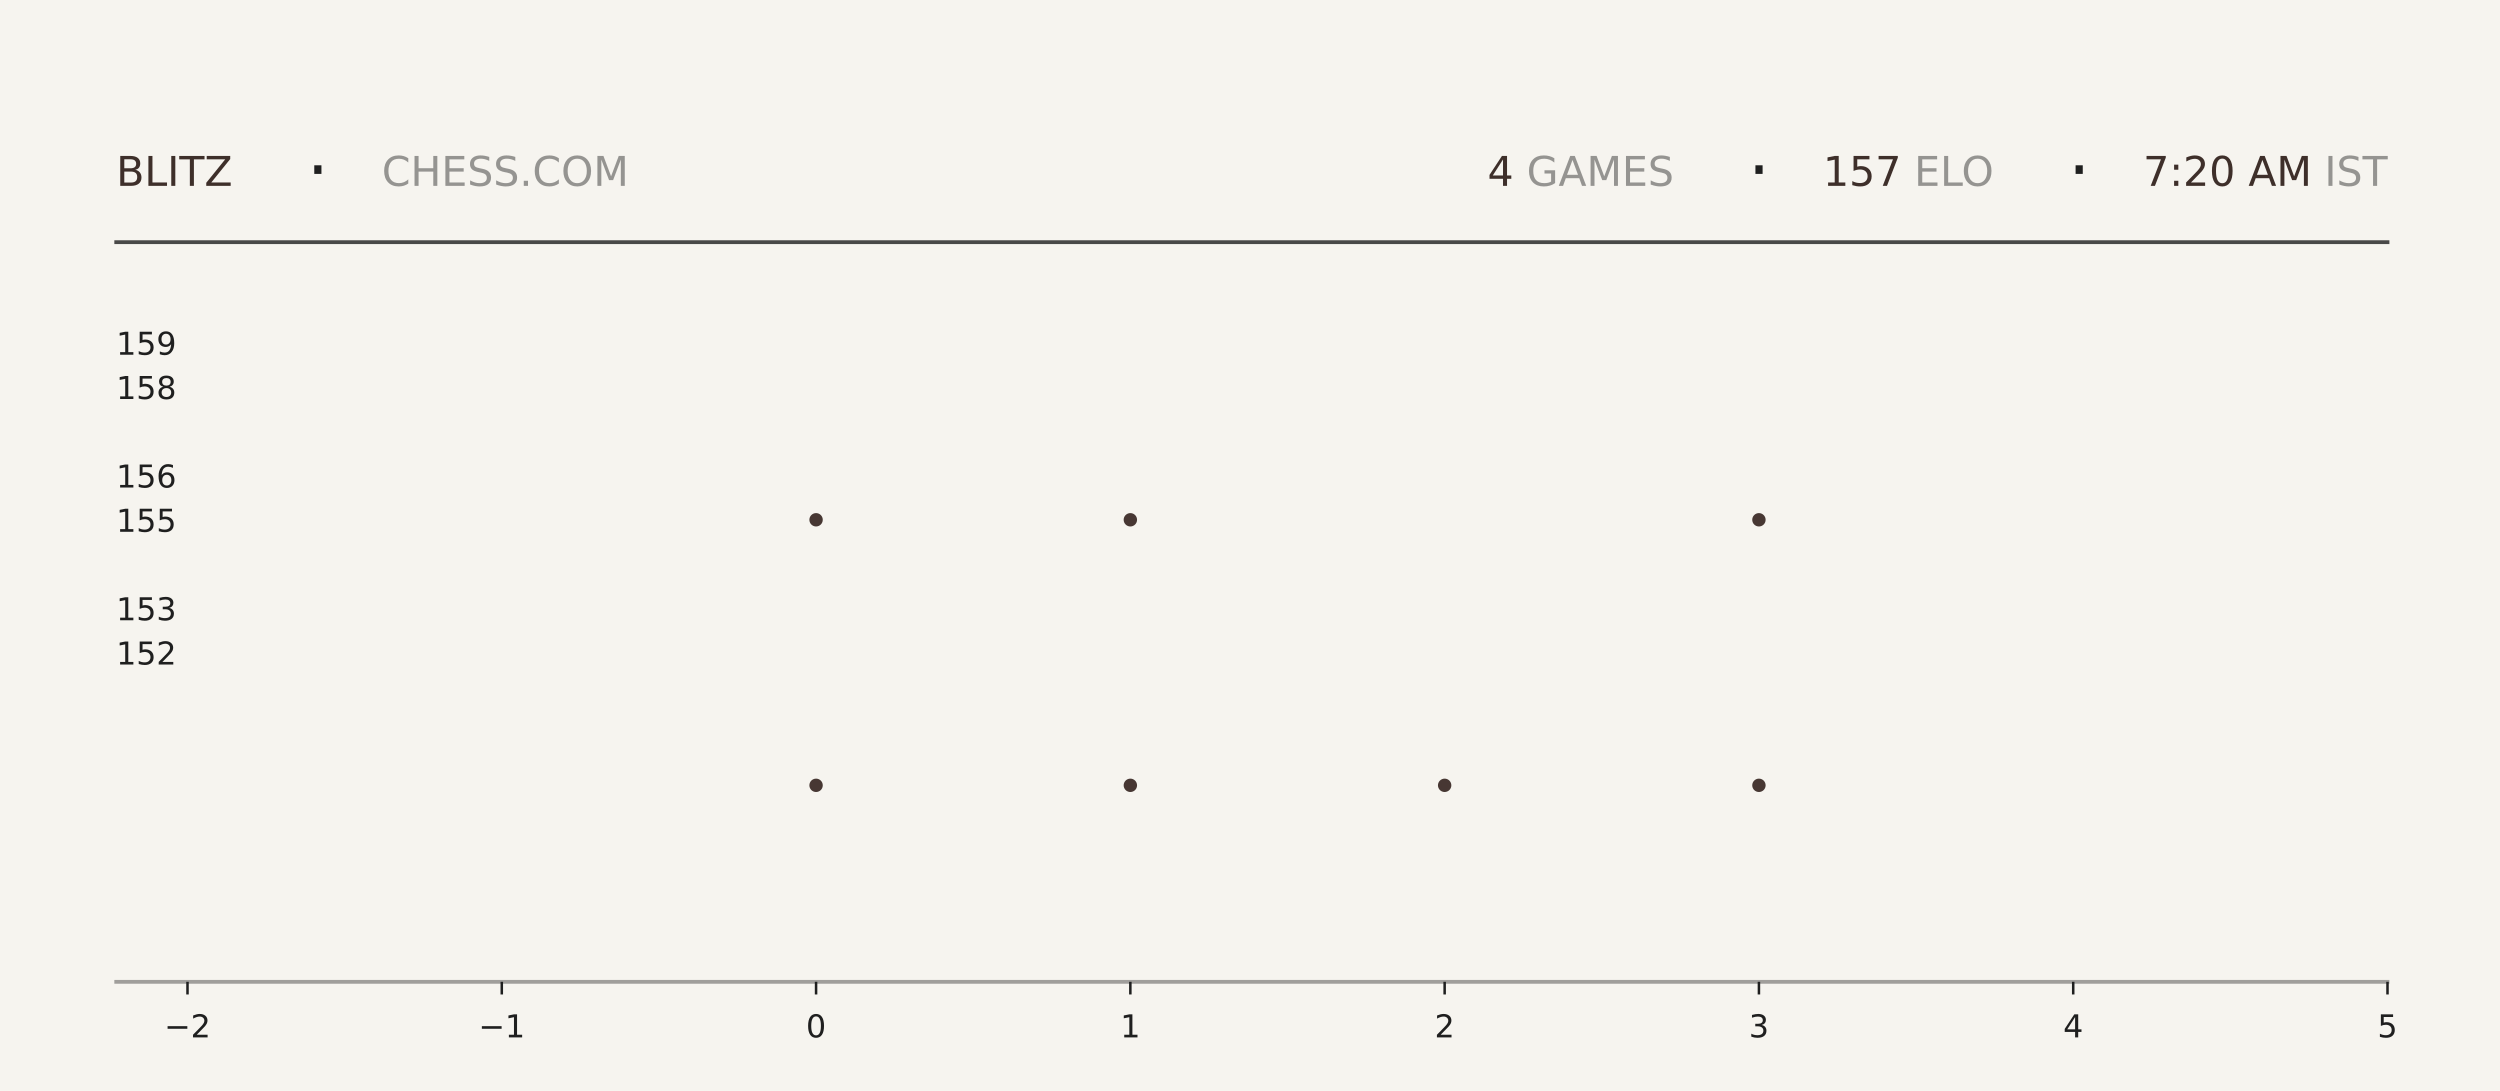
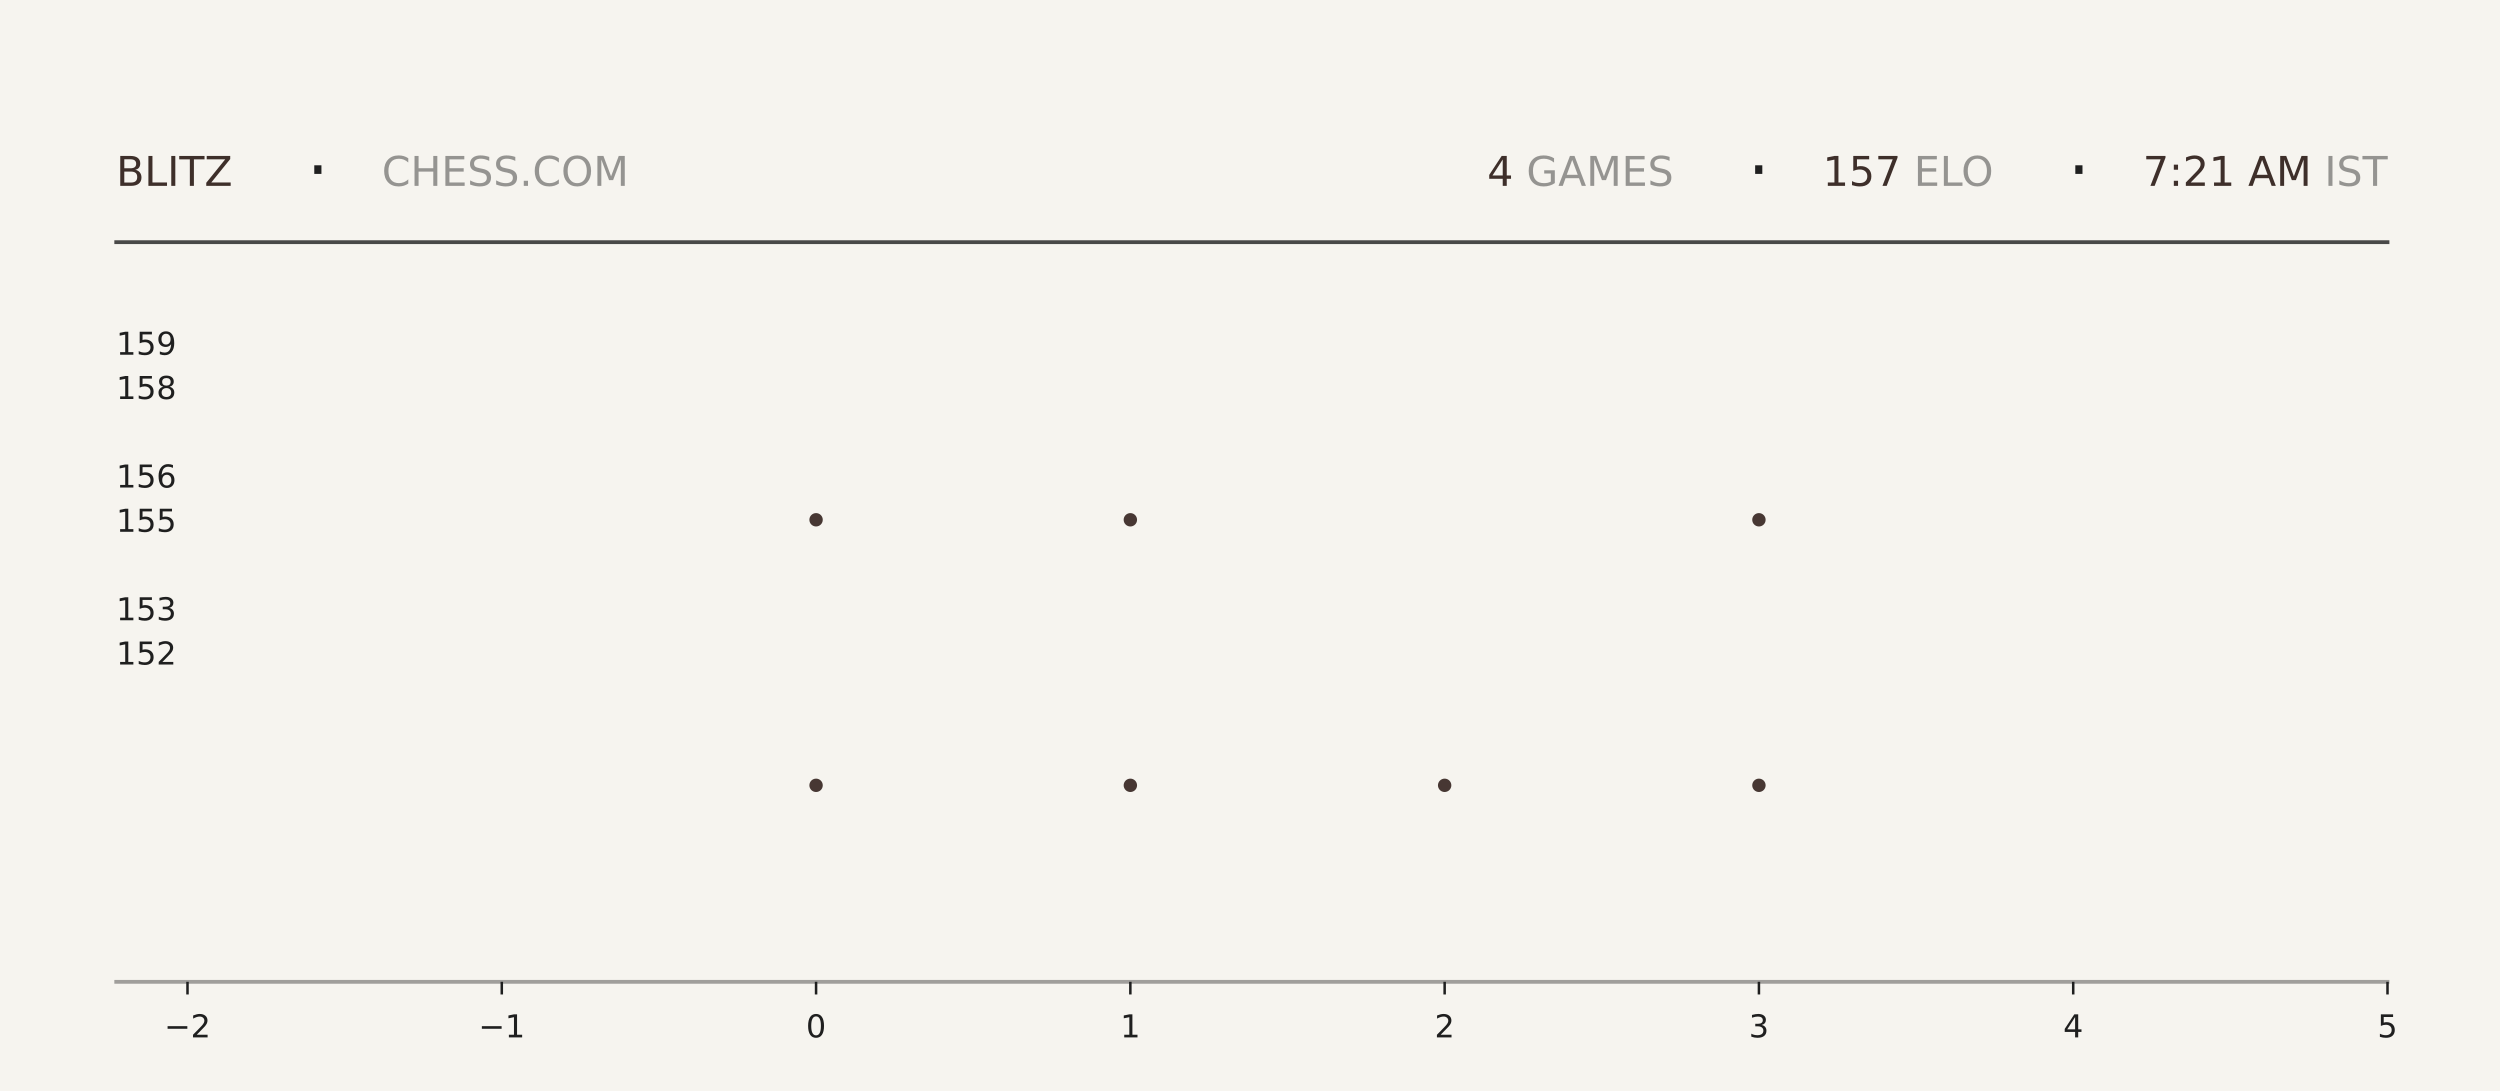
<svg xmlns="http://www.w3.org/2000/svg" xmlns:xlink="http://www.w3.org/1999/xlink" width="792pt" height="345.6pt" viewBox="0 0 792 345.6" version="1.1">
  <defs>
    <style type="text/css">*{stroke-linejoin: round; stroke-linecap: butt}</style>
  </defs>
  <g id="figure_1">
    <g id="patch_1">
      <path d="M 0 345.6  L 792 345.6  L 792 0  L 0 0  z " style="fill: #f6f4ef" />
    </g>
    <g id="axes_1">
      <g id="patch_2">
        <path d="M 59.4 311.04  L 756.36 311.04  L 756.36 103.68  L 59.4 103.68  z " style="fill: #f6f4ef" />
      </g>
      <g id="PathCollection_1">
        <defs>
-           <path id="mca7c7897b0" d="M 0 2.121  C 0.563 2.121 1.102 1.898 1.5 1.5  C 1.898 1.102 2.121 0.563 2.121 0  C 2.121 -0.563 1.898 -1.102 1.5 -1.5  C 1.102 -1.898 0.563 -2.121 0 -2.121  C -0.563 -2.121 -1.102 -1.898 -1.5 -1.5  C -1.898 -1.102 -2.121 -0.563 -2.121 0  C -2.121 0.563 -1.898 1.102 -1.5 1.5  C -1.102 1.898 -0.563 2.121 0 2.121  z " />
-         </defs>
-         <g clip-path="url(#p9f4ff96ddb)">
-           <use xlink:href="#mca7c7897b0" x="258.531" y="248.79" style="fill: #3e2f2a; fill-opacity: 0.95" />
-           <use xlink:href="#mca7c7897b0" x="258.531" y="164.668" style="fill: #3e2f2a; fill-opacity: 0.95" />
+           <path id="m4a02db47e3" d="M 0 2.121  C 0.563 2.121 1.102 1.898 1.5 1.5  C 1.898 1.102 2.121 0.563 2.121 0  C 2.121 -0.563 1.898 -1.102 1.5 -1.5  C 1.102 -1.898 0.563 -2.121 0 -2.121  C -0.563 -2.121 -1.102 -1.898 -1.5 -1.5  C -1.898 -1.102 -2.121 -0.563 -2.121 0  C -2.121 0.563 -1.898 1.102 -1.5 1.5  C -1.102 1.898 -0.563 2.121 0 2.121  z " />
+         </defs>
+         <g clip-path="url(#p66a6287ed1)">
+           <use xlink:href="#m4a02db47e3" x="258.531" y="248.79" style="fill: #3e2f2a; fill-opacity: 0.95" />
+           <use xlink:href="#m4a02db47e3" x="258.531" y="164.668" style="fill: #3e2f2a; fill-opacity: 0.95" />
        </g>
      </g>
      <g id="PathCollection_2">
-         <g clip-path="url(#p9f4ff96ddb)">
-           <use xlink:href="#mca7c7897b0" x="358.097" y="248.79" style="fill: #3e2f2a; fill-opacity: 0.95" />
-           <use xlink:href="#mca7c7897b0" x="358.097" y="164.668" style="fill: #3e2f2a; fill-opacity: 0.95" />
-           <use xlink:href="#mca7c7897b0" x="358.097" y="80.547" style="fill: #3e2f2a; fill-opacity: 0.95" />
+         <g clip-path="url(#p66a6287ed1)">
+           <use xlink:href="#m4a02db47e3" x="358.097" y="248.79" style="fill: #3e2f2a; fill-opacity: 0.95" />
+           <use xlink:href="#m4a02db47e3" x="358.097" y="164.668" style="fill: #3e2f2a; fill-opacity: 0.95" />
+           <use xlink:href="#m4a02db47e3" x="358.097" y="80.547" style="fill: #3e2f2a; fill-opacity: 0.95" />
        </g>
      </g>
      <g id="PathCollection_3">
-         <g clip-path="url(#p9f4ff96ddb)">
-           <use xlink:href="#mca7c7897b0" x="457.663" y="248.79" style="fill: #3e2f2a; fill-opacity: 0.95" />
+         <g clip-path="url(#p66a6287ed1)">
+           <use xlink:href="#m4a02db47e3" x="457.663" y="248.79" style="fill: #3e2f2a; fill-opacity: 0.95" />
        </g>
      </g>
      <g id="PathCollection_4">
-         <g clip-path="url(#p9f4ff96ddb)">
-           <use xlink:href="#mca7c7897b0" x="557.229" y="248.79" style="fill: #3e2f2a; fill-opacity: 0.95" />
-           <use xlink:href="#mca7c7897b0" x="557.229" y="164.668" style="fill: #3e2f2a; fill-opacity: 0.95" />
-           <use xlink:href="#mca7c7897b0" x="557.229" y="80.547" style="fill: #3e2f2a; fill-opacity: 0.95" />
+         <g clip-path="url(#p66a6287ed1)">
+           <use xlink:href="#m4a02db47e3" x="557.229" y="248.79" style="fill: #3e2f2a; fill-opacity: 0.95" />
+           <use xlink:href="#m4a02db47e3" x="557.229" y="164.668" style="fill: #3e2f2a; fill-opacity: 0.95" />
+           <use xlink:href="#m4a02db47e3" x="557.229" y="80.547" style="fill: #3e2f2a; fill-opacity: 0.95" />
        </g>
      </g>
      <g id="matplotlib.axis_1">
        <g id="xtick_1">
          <g id="line2d_1">
            <defs>
-               <path id="mb375765076" d="M 0 0  L 0 4  " style="stroke: #1f1f1f; stroke-width: 0.8" />
+               <path id="mf104e3257c" d="M 0 0  L 0 4  " style="stroke: #1f1f1f; stroke-width: 0.8" />
            </defs>
            <g>
-               <use xlink:href="#mb375765076" x="59.4" y="311.04" style="fill: #1f1f1f; stroke: #1f1f1f; stroke-width: 0.8" />
+               <use xlink:href="#mf104e3257c" x="59.4" y="311.04" style="fill: #1f1f1f; stroke: #1f1f1f; stroke-width: 0.8" />
            </g>
          </g>
          <g id="text_1">
            <g style="fill: #1f1f1f" transform="translate(52.02891 328.6384) scale(0.1 -0.1)">
              <defs>
                <path id="DejaVuSans-2212" d="M 678 2272  L 4684 2272  L 4684 1741  L 678 1741  L 678 2272  z " transform="scale(0.015625)" />
                <path id="DejaVuSans-32" d="M 1228 531  L 3431 531  L 3431 0  L 469 0  L 469 531  Q 828 903 1448 1529  Q 2069 2156 2228 2338  Q 2531 2678 2651 2914  Q 2772 3150 2772 3378  Q 2772 3750 2511 3984  Q 2250 4219 1831 4219  Q 1534 4219 1204 4116  Q 875 4013 500 3803  L 500 4441  Q 881 4594 1212 4672  Q 1544 4750 1819 4750  Q 2544 4750 2975 4387  Q 3406 4025 3406 3419  Q 3406 3131 3298 2873  Q 3191 2616 2906 2266  Q 2828 2175 2409 1742  Q 1991 1309 1228 531  z " transform="scale(0.015625)" />
              </defs>
              <use xlink:href="#DejaVuSans-2212" />
              <use xlink:href="#DejaVuSans-32" transform="translate(83.78906 0)" />
            </g>
          </g>
        </g>
        <g id="xtick_2">
          <g id="line2d_2">
            <g>
-               <use xlink:href="#mb375765076" x="158.966" y="311.04" style="fill: #1f1f1f; stroke: #1f1f1f; stroke-width: 0.8" />
+               <use xlink:href="#mf104e3257c" x="158.966" y="311.04" style="fill: #1f1f1f; stroke: #1f1f1f; stroke-width: 0.8" />
            </g>
          </g>
          <g id="text_2">
            <g style="fill: #1f1f1f" transform="translate(151.5946 328.6384) scale(0.1 -0.1)">
              <defs>
                <path id="DejaVuSans-31" d="M 794 531  L 1825 531  L 1825 4091  L 703 3866  L 703 4441  L 1819 4666  L 2450 4666  L 2450 531  L 3481 531  L 3481 0  L 794 0  L 794 531  z " transform="scale(0.015625)" />
              </defs>
              <use xlink:href="#DejaVuSans-2212" />
              <use xlink:href="#DejaVuSans-31" transform="translate(83.78906 0)" />
            </g>
          </g>
        </g>
        <g id="xtick_3">
          <g id="line2d_3">
            <g>
-               <use xlink:href="#mb375765076" x="258.531" y="311.04" style="fill: #1f1f1f; stroke: #1f1f1f; stroke-width: 0.8" />
+               <use xlink:href="#mf104e3257c" x="258.531" y="311.04" style="fill: #1f1f1f; stroke: #1f1f1f; stroke-width: 0.8" />
            </g>
          </g>
          <g id="text_3">
            <g style="fill: #1f1f1f" transform="translate(255.3502 328.6384) scale(0.1 -0.1)">
              <defs>
                <path id="DejaVuSans-30" d="M 2034 4250  Q 1547 4250 1301 3770  Q 1056 3291 1056 2328  Q 1056 1369 1301 889  Q 1547 409 2034 409  Q 2525 409 2770 889  Q 3016 1369 3016 2328  Q 3016 3291 2770 3770  Q 2525 4250 2034 4250  z M 2034 4750  Q 2819 4750 3233 4129  Q 3647 3509 3647 2328  Q 3647 1150 3233 529  Q 2819 -91 2034 -91  Q 1250 -91 836 529  Q 422 1150 422 2328  Q 422 3509 836 4129  Q 1250 4750 2034 4750  z " transform="scale(0.015625)" />
              </defs>
              <use xlink:href="#DejaVuSans-30" />
            </g>
          </g>
        </g>
        <g id="xtick_4">
          <g id="line2d_4">
            <g>
-               <use xlink:href="#mb375765076" x="358.097" y="311.04" style="fill: #1f1f1f; stroke: #1f1f1f; stroke-width: 0.8" />
+               <use xlink:href="#mf104e3257c" x="358.097" y="311.04" style="fill: #1f1f1f; stroke: #1f1f1f; stroke-width: 0.8" />
            </g>
          </g>
          <g id="text_4">
            <g style="fill: #1f1f1f" transform="translate(354.9159 328.6384) scale(0.1 -0.1)">
              <use xlink:href="#DejaVuSans-31" />
            </g>
          </g>
        </g>
        <g id="xtick_5">
          <g id="line2d_5">
            <g>
-               <use xlink:href="#mb375765076" x="457.663" y="311.04" style="fill: #1f1f1f; stroke: #1f1f1f; stroke-width: 0.8" />
+               <use xlink:href="#mf104e3257c" x="457.663" y="311.04" style="fill: #1f1f1f; stroke: #1f1f1f; stroke-width: 0.8" />
            </g>
          </g>
          <g id="text_5">
            <g style="fill: #1f1f1f" transform="translate(454.4816 328.6384) scale(0.1 -0.1)">
              <use xlink:href="#DejaVuSans-32" />
            </g>
          </g>
        </g>
        <g id="xtick_6">
          <g id="line2d_6">
            <g>
-               <use xlink:href="#mb375765076" x="557.229" y="311.04" style="fill: #1f1f1f; stroke: #1f1f1f; stroke-width: 0.8" />
+               <use xlink:href="#mf104e3257c" x="557.229" y="311.04" style="fill: #1f1f1f; stroke: #1f1f1f; stroke-width: 0.8" />
            </g>
          </g>
          <g id="text_6">
            <g style="fill: #1f1f1f" transform="translate(554.0473 328.6384) scale(0.1 -0.1)">
              <defs>
                <path id="DejaVuSans-33" d="M 2597 2516  Q 3050 2419 3304 2112  Q 3559 1806 3559 1356  Q 3559 666 3084 287  Q 2609 -91 1734 -91  Q 1441 -91 1130 -33  Q 819 25 488 141  L 488 750  Q 750 597 1062 519  Q 1375 441 1716 441  Q 2309 441 2620 675  Q 2931 909 2931 1356  Q 2931 1769 2642 2001  Q 2353 2234 1838 2234  L 1294 2234  L 1294 2753  L 1863 2753  Q 2328 2753 2575 2939  Q 2822 3125 2822 3475  Q 2822 3834 2567 4026  Q 2313 4219 1838 4219  Q 1578 4219 1281 4162  Q 984 4106 628 3988  L 628 4550  Q 988 4650 1302 4700  Q 1616 4750 1894 4750  Q 2613 4750 3031 4423  Q 3450 4097 3450 3541  Q 3450 3153 3228 2886  Q 3006 2619 2597 2516  z " transform="scale(0.015625)" />
              </defs>
              <use xlink:href="#DejaVuSans-33" />
            </g>
          </g>
        </g>
        <g id="xtick_7">
          <g id="line2d_7">
            <g>
-               <use xlink:href="#mb375765076" x="656.794" y="311.04" style="fill: #1f1f1f; stroke: #1f1f1f; stroke-width: 0.8" />
+               <use xlink:href="#mf104e3257c" x="656.794" y="311.04" style="fill: #1f1f1f; stroke: #1f1f1f; stroke-width: 0.8" />
            </g>
          </g>
          <g id="text_7">
            <g style="fill: #1f1f1f" transform="translate(653.613 328.6384) scale(0.1 -0.1)">
              <defs>
                <path id="DejaVuSans-34" d="M 2419 4116  L 825 1625  L 2419 1625  L 2419 4116  z M 2253 4666  L 3047 4666  L 3047 1625  L 3713 1625  L 3713 1100  L 3047 1100  L 3047 0  L 2419 0  L 2419 1100  L 313 1100  L 313 1709  L 2253 4666  z " transform="scale(0.015625)" />
              </defs>
              <use xlink:href="#DejaVuSans-34" />
            </g>
          </g>
        </g>
        <g id="xtick_8">
          <g id="line2d_8">
            <g>
-               <use xlink:href="#mb375765076" x="756.36" y="311.04" style="fill: #1f1f1f; stroke: #1f1f1f; stroke-width: 0.8" />
+               <use xlink:href="#mf104e3257c" x="756.36" y="311.04" style="fill: #1f1f1f; stroke: #1f1f1f; stroke-width: 0.8" />
            </g>
          </g>
          <g id="text_8">
            <g style="fill: #1f1f1f" transform="translate(753.1788 328.6384) scale(0.1 -0.1)">
              <defs>
                <path id="DejaVuSans-35" d="M 691 4666  L 3169 4666  L 3169 4134  L 1269 4134  L 1269 2991  Q 1406 3038 1543 3061  Q 1681 3084 1819 3084  Q 2600 3084 3056 2656  Q 3513 2228 3513 1497  Q 3513 744 3044 326  Q 2575 -91 1722 -91  Q 1428 -91 1123 -41  Q 819 9 494 109  L 494 744  Q 775 591 1075 516  Q 1375 441 1709 441  Q 2250 441 2565 725  Q 2881 1009 2881 1497  Q 2881 1984 2565 2268  Q 2250 2553 1709 2553  Q 1456 2553 1204 2497  Q 953 2441 691 2322  L 691 4666  z " transform="scale(0.015625)" />
              </defs>
              <use xlink:href="#DejaVuSans-35" />
            </g>
          </g>
        </g>
      </g>
      <g id="matplotlib.axis_2">
        <g id="ytick_1">
          <g id="line2d_9" />
          <g id="text_9">
            <g style="fill: #1f1f1f" transform="translate(36.8125 210.5283) scale(0.1 -0.1)">
              <use xlink:href="#DejaVuSans-31" />
              <use xlink:href="#DejaVuSans-35" transform="translate(63.62305 0)" />
              <use xlink:href="#DejaVuSans-32" transform="translate(127.2461 0)" />
            </g>
          </g>
        </g>
        <g id="ytick_2">
          <g id="line2d_10" />
          <g id="text_10">
            <g style="fill: #1f1f1f" transform="translate(36.8125 196.508) scale(0.1 -0.1)">
              <use xlink:href="#DejaVuSans-31" />
              <use xlink:href="#DejaVuSans-35" transform="translate(63.62305 0)" />
              <use xlink:href="#DejaVuSans-33" transform="translate(127.2461 0)" />
            </g>
          </g>
        </g>
        <g id="ytick_3">
          <g id="line2d_11" />
          <g id="text_11">
            <g style="fill: #1f1f1f" transform="translate(36.8125 168.4675) scale(0.1 -0.1)">
              <use xlink:href="#DejaVuSans-31" />
              <use xlink:href="#DejaVuSans-35" transform="translate(63.62305 0)" />
              <use xlink:href="#DejaVuSans-35" transform="translate(127.2461 0)" />
            </g>
          </g>
        </g>
        <g id="ytick_4">
          <g id="line2d_12" />
          <g id="text_12">
            <g style="fill: #1f1f1f" transform="translate(36.8125 154.4472) scale(0.1 -0.1)">
              <defs>
                <path id="DejaVuSans-36" d="M 2113 2584  Q 1688 2584 1439 2293  Q 1191 2003 1191 1497  Q 1191 994 1439 701  Q 1688 409 2113 409  Q 2538 409 2786 701  Q 3034 994 3034 1497  Q 3034 2003 2786 2293  Q 2538 2584 2113 2584  z M 3366 4563  L 3366 3988  Q 3128 4100 2886 4159  Q 2644 4219 2406 4219  Q 1781 4219 1451 3797  Q 1122 3375 1075 2522  Q 1259 2794 1537 2939  Q 1816 3084 2150 3084  Q 2853 3084 3261 2657  Q 3669 2231 3669 1497  Q 3669 778 3244 343  Q 2819 -91 2113 -91  Q 1303 -91 875 529  Q 447 1150 447 2328  Q 447 3434 972 4092  Q 1497 4750 2381 4750  Q 2619 4750 2861 4703  Q 3103 4656 3366 4563  z " transform="scale(0.015625)" />
              </defs>
              <use xlink:href="#DejaVuSans-31" />
              <use xlink:href="#DejaVuSans-35" transform="translate(63.62305 0)" />
              <use xlink:href="#DejaVuSans-36" transform="translate(127.2461 0)" />
            </g>
          </g>
        </g>
        <g id="ytick_5">
          <g id="line2d_13" />
          <g id="text_13">
            <g style="fill: #1f1f1f" transform="translate(36.8125 126.4066) scale(0.1 -0.1)">
              <defs>
                <path id="DejaVuSans-38" d="M 2034 2216  Q 1584 2216 1326 1975  Q 1069 1734 1069 1313  Q 1069 891 1326 650  Q 1584 409 2034 409  Q 2484 409 2743 651  Q 3003 894 3003 1313  Q 3003 1734 2745 1975  Q 2488 2216 2034 2216  z M 1403 2484  Q 997 2584 770 2862  Q 544 3141 544 3541  Q 544 4100 942 4425  Q 1341 4750 2034 4750  Q 2731 4750 3128 4425  Q 3525 4100 3525 3541  Q 3525 3141 3298 2862  Q 3072 2584 2669 2484  Q 3125 2378 3379 2068  Q 3634 1759 3634 1313  Q 3634 634 3220 271  Q 2806 -91 2034 -91  Q 1263 -91 848 271  Q 434 634 434 1313  Q 434 1759 690 2068  Q 947 2378 1403 2484  z M 1172 3481  Q 1172 3119 1398 2916  Q 1625 2713 2034 2713  Q 2441 2713 2670 2916  Q 2900 3119 2900 3481  Q 2900 3844 2670 4047  Q 2441 4250 2034 4250  Q 1625 4250 1398 4047  Q 1172 3844 1172 3481  z " transform="scale(0.015625)" />
              </defs>
              <use xlink:href="#DejaVuSans-31" />
              <use xlink:href="#DejaVuSans-35" transform="translate(63.62305 0)" />
              <use xlink:href="#DejaVuSans-38" transform="translate(127.2461 0)" />
            </g>
          </g>
        </g>
        <g id="ytick_6">
          <g id="line2d_14" />
          <g id="text_14">
            <g style="fill: #1f1f1f" transform="translate(36.8125 112.3863) scale(0.1 -0.1)">
              <defs>
                <path id="DejaVuSans-39" d="M 703 97  L 703 672  Q 941 559 1184 500  Q 1428 441 1663 441  Q 2288 441 2617 861  Q 2947 1281 2994 2138  Q 2813 1869 2534 1725  Q 2256 1581 1919 1581  Q 1219 1581 811 2004  Q 403 2428 403 3163  Q 403 3881 828 4315  Q 1253 4750 1959 4750  Q 2769 4750 3195 4129  Q 3622 3509 3622 2328  Q 3622 1225 3098 567  Q 2575 -91 1691 -91  Q 1453 -91 1209 -44  Q 966 3 703 97  z M 1959 2075  Q 2384 2075 2632 2365  Q 2881 2656 2881 3163  Q 2881 3666 2632 3958  Q 2384 4250 1959 4250  Q 1534 4250 1286 3958  Q 1038 3666 1038 3163  Q 1038 2656 1286 2365  Q 1534 2075 1959 2075  z " transform="scale(0.015625)" />
              </defs>
              <use xlink:href="#DejaVuSans-31" />
              <use xlink:href="#DejaVuSans-35" transform="translate(63.62305 0)" />
              <use xlink:href="#DejaVuSans-39" transform="translate(127.2461 0)" />
            </g>
          </g>
        </g>
      </g>
    </g>
    <g id="line2d_15">
      <path d="M 36.82 76.723  L 756.36 76.723  " style="fill: none; stroke: #1f1f1f; stroke-opacity: 0.8; stroke-width: 1.2; stroke-linecap: square" />
    </g>
    <g id="line2d_16">
      <path d="M 36.82 311.04  L 756.36 311.04  " style="fill: none; stroke: #1f1f1f; stroke-opacity: 0.4; stroke-width: 1.2; stroke-linecap: square" />
    </g>
    <g id="text_15">
      <g style="fill: #3e2f2a" transform="translate(36.82 58.88319) scale(0.13 -0.13)">
        <defs>
          <path id="DejaVuSans-42" d="M 1259 2228  L 1259 519  L 2272 519  Q 2781 519 3026 730  Q 3272 941 3272 1375  Q 3272 1813 3026 2020  Q 2781 2228 2272 2228  L 1259 2228  z M 1259 4147  L 1259 2741  L 2194 2741  Q 2656 2741 2882 2914  Q 3109 3088 3109 3444  Q 3109 3797 2882 3972  Q 2656 4147 2194 4147  L 1259 4147  z M 628 4666  L 2241 4666  Q 2963 4666 3353 4366  Q 3744 4066 3744 3513  Q 3744 3084 3544 2831  Q 3344 2578 2956 2516  Q 3422 2416 3680 2098  Q 3938 1781 3938 1306  Q 3938 681 3513 340  Q 3088 0 2303 0  L 628 0  L 628 4666  z " transform="scale(0.015625)" />
          <path id="DejaVuSans-4c" d="M 628 4666  L 1259 4666  L 1259 531  L 3531 531  L 3531 0  L 628 0  L 628 4666  z " transform="scale(0.015625)" />
          <path id="DejaVuSans-49" d="M 628 4666  L 1259 4666  L 1259 0  L 628 0  L 628 4666  z " transform="scale(0.015625)" />
          <path id="DejaVuSans-54" d="M -19 4666  L 3928 4666  L 3928 4134  L 2272 4134  L 2272 0  L 1638 0  L 1638 4134  L -19 4134  L -19 4666  z " transform="scale(0.015625)" />
          <path id="DejaVuSans-5a" d="M 359 4666  L 4025 4666  L 4025 4184  L 1075 531  L 4097 531  L 4097 0  L 288 0  L 288 481  L 3238 4134  L 359 4134  L 359 4666  z " transform="scale(0.015625)" />
        </defs>
        <use xlink:href="#DejaVuSans-42" />
        <use xlink:href="#DejaVuSans-4c" transform="translate(68.60352 0)" />
        <use xlink:href="#DejaVuSans-49" transform="translate(124.3164 0)" />
        <use xlink:href="#DejaVuSans-54" transform="translate(153.8086 0)" />
        <use xlink:href="#DejaVuSans-5a" transform="translate(214.8926 0)" />
      </g>
    </g>
    <g id="text_16">
      <g style="fill: #1f1f1f" transform="translate(97.21 61.36662) scale(0.22 -0.22)">
        <defs>
          <path id="DejaVuSans-b7" d="M 684 2619  L 1344 2619  L 1344 1825  L 684 1825  L 684 2619  z " transform="scale(0.015625)" />
        </defs>
        <use xlink:href="#DejaVuSans-b7" />
      </g>
    </g>
    <g id="text_17">
      <g style="fill: #1f1f1f; opacity: 0.45" transform="translate(120.97 58.88319) scale(0.13 -0.13)">
        <defs>
          <path id="DejaVuSans-43" d="M 4122 4306  L 4122 3641  Q 3803 3938 3442 4084  Q 3081 4231 2675 4231  Q 1875 4231 1450 3742  Q 1025 3253 1025 2328  Q 1025 1406 1450 917  Q 1875 428 2675 428  Q 3081 428 3442 575  Q 3803 722 4122 1019  L 4122 359  Q 3791 134 3420 21  Q 3050 -91 2638 -91  Q 1578 -91 968 557  Q 359 1206 359 2328  Q 359 3453 968 4101  Q 1578 4750 2638 4750  Q 3056 4750 3426 4639  Q 3797 4528 4122 4306  z " transform="scale(0.015625)" />
          <path id="DejaVuSans-48" d="M 628 4666  L 1259 4666  L 1259 2753  L 3553 2753  L 3553 4666  L 4184 4666  L 4184 0  L 3553 0  L 3553 2222  L 1259 2222  L 1259 0  L 628 0  L 628 4666  z " transform="scale(0.015625)" />
          <path id="DejaVuSans-45" d="M 628 4666  L 3578 4666  L 3578 4134  L 1259 4134  L 1259 2753  L 3481 2753  L 3481 2222  L 1259 2222  L 1259 531  L 3634 531  L 3634 0  L 628 0  L 628 4666  z " transform="scale(0.015625)" />
          <path id="DejaVuSans-53" d="M 3425 4513  L 3425 3897  Q 3066 4069 2747 4153  Q 2428 4238 2131 4238  Q 1616 4238 1336 4038  Q 1056 3838 1056 3469  Q 1056 3159 1242 3001  Q 1428 2844 1947 2747  L 2328 2669  Q 3034 2534 3370 2195  Q 3706 1856 3706 1288  Q 3706 609 3251 259  Q 2797 -91 1919 -91  Q 1588 -91 1214 -16  Q 841 59 441 206  L 441 856  Q 825 641 1194 531  Q 1563 422 1919 422  Q 2459 422 2753 634  Q 3047 847 3047 1241  Q 3047 1584 2836 1778  Q 2625 1972 2144 2069  L 1759 2144  Q 1053 2284 737 2584  Q 422 2884 422 3419  Q 422 4038 858 4394  Q 1294 4750 2059 4750  Q 2388 4750 2728 4690  Q 3069 4631 3425 4513  z " transform="scale(0.015625)" />
          <path id="DejaVuSans-2e" d="M 684 794  L 1344 794  L 1344 0  L 684 0  L 684 794  z " transform="scale(0.015625)" />
          <path id="DejaVuSans-4f" d="M 2522 4238  Q 1834 4238 1429 3725  Q 1025 3213 1025 2328  Q 1025 1447 1429 934  Q 1834 422 2522 422  Q 3209 422 3611 934  Q 4013 1447 4013 2328  Q 4013 3213 3611 3725  Q 3209 4238 2522 4238  z M 2522 4750  Q 3503 4750 4090 4092  Q 4678 3434 4678 2328  Q 4678 1225 4090 567  Q 3503 -91 2522 -91  Q 1538 -91 948 565  Q 359 1222 359 2328  Q 359 3434 948 4092  Q 1538 4750 2522 4750  z " transform="scale(0.015625)" />
          <path id="DejaVuSans-4d" d="M 628 4666  L 1569 4666  L 2759 1491  L 3956 4666  L 4897 4666  L 4897 0  L 4281 0  L 4281 4097  L 3078 897  L 2444 897  L 1241 4097  L 1241 0  L 628 0  L 628 4666  z " transform="scale(0.015625)" />
        </defs>
        <use xlink:href="#DejaVuSans-43" />
        <use xlink:href="#DejaVuSans-48" transform="translate(69.82422 0)" />
        <use xlink:href="#DejaVuSans-45" transform="translate(145.0195 0)" />
        <use xlink:href="#DejaVuSans-53" transform="translate(208.2031 0)" />
        <use xlink:href="#DejaVuSans-53" transform="translate(271.6797 0)" />
        <use xlink:href="#DejaVuSans-2e" transform="translate(335.1562 0)" />
        <use xlink:href="#DejaVuSans-43" transform="translate(366.9434 0)" />
        <use xlink:href="#DejaVuSans-4f" transform="translate(436.7676 0)" />
        <use xlink:href="#DejaVuSans-4d" transform="translate(515.4785 0)" />
      </g>
    </g>
    <g id="text_18">
-       <g style="fill: #3e2f2a" transform="translate(471.24 58.88319) scale(0.13 -0.13)">
+       <g style="fill: #3e2f2a" transform="translate(471.15 58.88319) scale(0.13 -0.13)">
        <use xlink:href="#DejaVuSans-34" />
      </g>
    </g>
    <g id="text_19">
-       <g style="fill: #1f1f1f; opacity: 0.45" transform="translate(479.52 58.88319) scale(0.13 -0.13)">
+       <g style="fill: #1f1f1f; opacity: 0.45" transform="translate(479.43 58.88319) scale(0.13 -0.13)">
        <defs>
          <path id="DejaVuSans-20" transform="scale(0.015625)" />
          <path id="DejaVuSans-47" d="M 3809 666  L 3809 1919  L 2778 1919  L 2778 2438  L 4434 2438  L 4434 434  Q 4069 175 3628 42  Q 3188 -91 2688 -91  Q 1594 -91 976 548  Q 359 1188 359 2328  Q 359 3472 976 4111  Q 1594 4750 2688 4750  Q 3144 4750 3555 4637  Q 3966 4525 4313 4306  L 4313 3634  Q 3963 3931 3569 4081  Q 3175 4231 2741 4231  Q 1884 4231 1454 3753  Q 1025 3275 1025 2328  Q 1025 1384 1454 906  Q 1884 428 2741 428  Q 3075 428 3337 486  Q 3600 544 3809 666  z " transform="scale(0.015625)" />
          <path id="DejaVuSans-41" d="M 2188 4044  L 1331 1722  L 3047 1722  L 2188 4044  z M 1831 4666  L 2547 4666  L 4325 0  L 3669 0  L 3244 1197  L 1141 1197  L 716 0  L 50 0  L 1831 4666  z " transform="scale(0.015625)" />
        </defs>
        <use xlink:href="#DejaVuSans-20" />
        <use xlink:href="#DejaVuSans-47" transform="translate(31.78711 0)" />
        <use xlink:href="#DejaVuSans-41" transform="translate(109.2773 0)" />
        <use xlink:href="#DejaVuSans-4d" transform="translate(177.6855 0)" />
        <use xlink:href="#DejaVuSans-45" transform="translate(263.9648 0)" />
        <use xlink:href="#DejaVuSans-53" transform="translate(327.1484 0)" />
      </g>
    </g>
    <g id="text_20">
-       <g style="fill: #1f1f1f" transform="translate(553.77 61.36662) scale(0.22 -0.22)">
+       <g style="fill: #1f1f1f" transform="translate(553.68 61.36662) scale(0.22 -0.22)">
        <use xlink:href="#DejaVuSans-b7" />
      </g>
    </g>
    <g id="text_21">
-       <g style="fill: #3e2f2a" transform="translate(577.53 58.88319) scale(0.13 -0.13)">
+       <g style="fill: #3e2f2a" transform="translate(577.44 58.88319) scale(0.13 -0.13)">
        <defs>
          <path id="DejaVuSans-37" d="M 525 4666  L 3525 4666  L 3525 4397  L 1831 0  L 1172 0  L 2766 4134  L 525 4134  L 525 4666  z " transform="scale(0.015625)" />
        </defs>
        <use xlink:href="#DejaVuSans-31" />
        <use xlink:href="#DejaVuSans-35" transform="translate(63.62305 0)" />
        <use xlink:href="#DejaVuSans-37" transform="translate(127.2461 0)" />
      </g>
    </g>
    <g id="text_22">
-       <g style="fill: #1f1f1f; opacity: 0.45" transform="translate(602.28 58.88319) scale(0.13 -0.13)">
+       <g style="fill: #1f1f1f; opacity: 0.45" transform="translate(602.19 58.88319) scale(0.13 -0.13)">
        <use xlink:href="#DejaVuSans-20" />
        <use xlink:href="#DejaVuSans-45" transform="translate(31.78711 0)" />
        <use xlink:href="#DejaVuSans-4c" transform="translate(94.9707 0)" />
        <use xlink:href="#DejaVuSans-4f" transform="translate(147.0586 0)" />
      </g>
    </g>
    <g id="text_23">
-       <g style="fill: #1f1f1f" transform="translate(655.2 61.36662) scale(0.22 -0.22)">
+       <g style="fill: #1f1f1f" transform="translate(655.11 61.36662) scale(0.22 -0.22)">
        <use xlink:href="#DejaVuSans-b7" />
      </g>
    </g>
    <g id="text_24">
-       <g style="fill: #3e2f2a" transform="translate(678.96 58.88319) scale(0.13 -0.13)">
+       <g style="fill: #3e2f2a" transform="translate(678.87 58.88319) scale(0.13 -0.13)">
        <defs>
          <path id="DejaVuSans-3a" d="M 750 794  L 1409 794  L 1409 0  L 750 0  L 750 794  z M 750 3309  L 1409 3309  L 1409 2516  L 750 2516  L 750 3309  z " transform="scale(0.015625)" />
        </defs>
        <use xlink:href="#DejaVuSans-37" />
        <use xlink:href="#DejaVuSans-3a" transform="translate(63.62305 0)" />
        <use xlink:href="#DejaVuSans-32" transform="translate(97.31445 0)" />
-         <use xlink:href="#DejaVuSans-30" transform="translate(160.9375 0)" />
+         <use xlink:href="#DejaVuSans-31" transform="translate(160.9375 0)" />
        <use xlink:href="#DejaVuSans-20" transform="translate(224.5605 0)" />
        <use xlink:href="#DejaVuSans-41" transform="translate(256.3477 0)" />
        <use xlink:href="#DejaVuSans-4d" transform="translate(324.7559 0)" />
      </g>
    </g>
    <g id="text_25">
      <g style="fill: #1f1f1f; opacity: 0.45" transform="translate(732.24 58.88319) scale(0.13 -0.13)">
        <use xlink:href="#DejaVuSans-20" />
        <use xlink:href="#DejaVuSans-49" transform="translate(31.78711 0)" />
        <use xlink:href="#DejaVuSans-53" transform="translate(61.2793 0)" />
        <use xlink:href="#DejaVuSans-54" transform="translate(124.7559 0)" />
      </g>
    </g>
  </g>
  <defs>
-     <clipPath id="p9f4ff96ddb">
+     <clipPath id="p66a6287ed1">
      <rect x="59.4" y="103.68" width="696.96" height="207.36" />
    </clipPath>
  </defs>
</svg>
